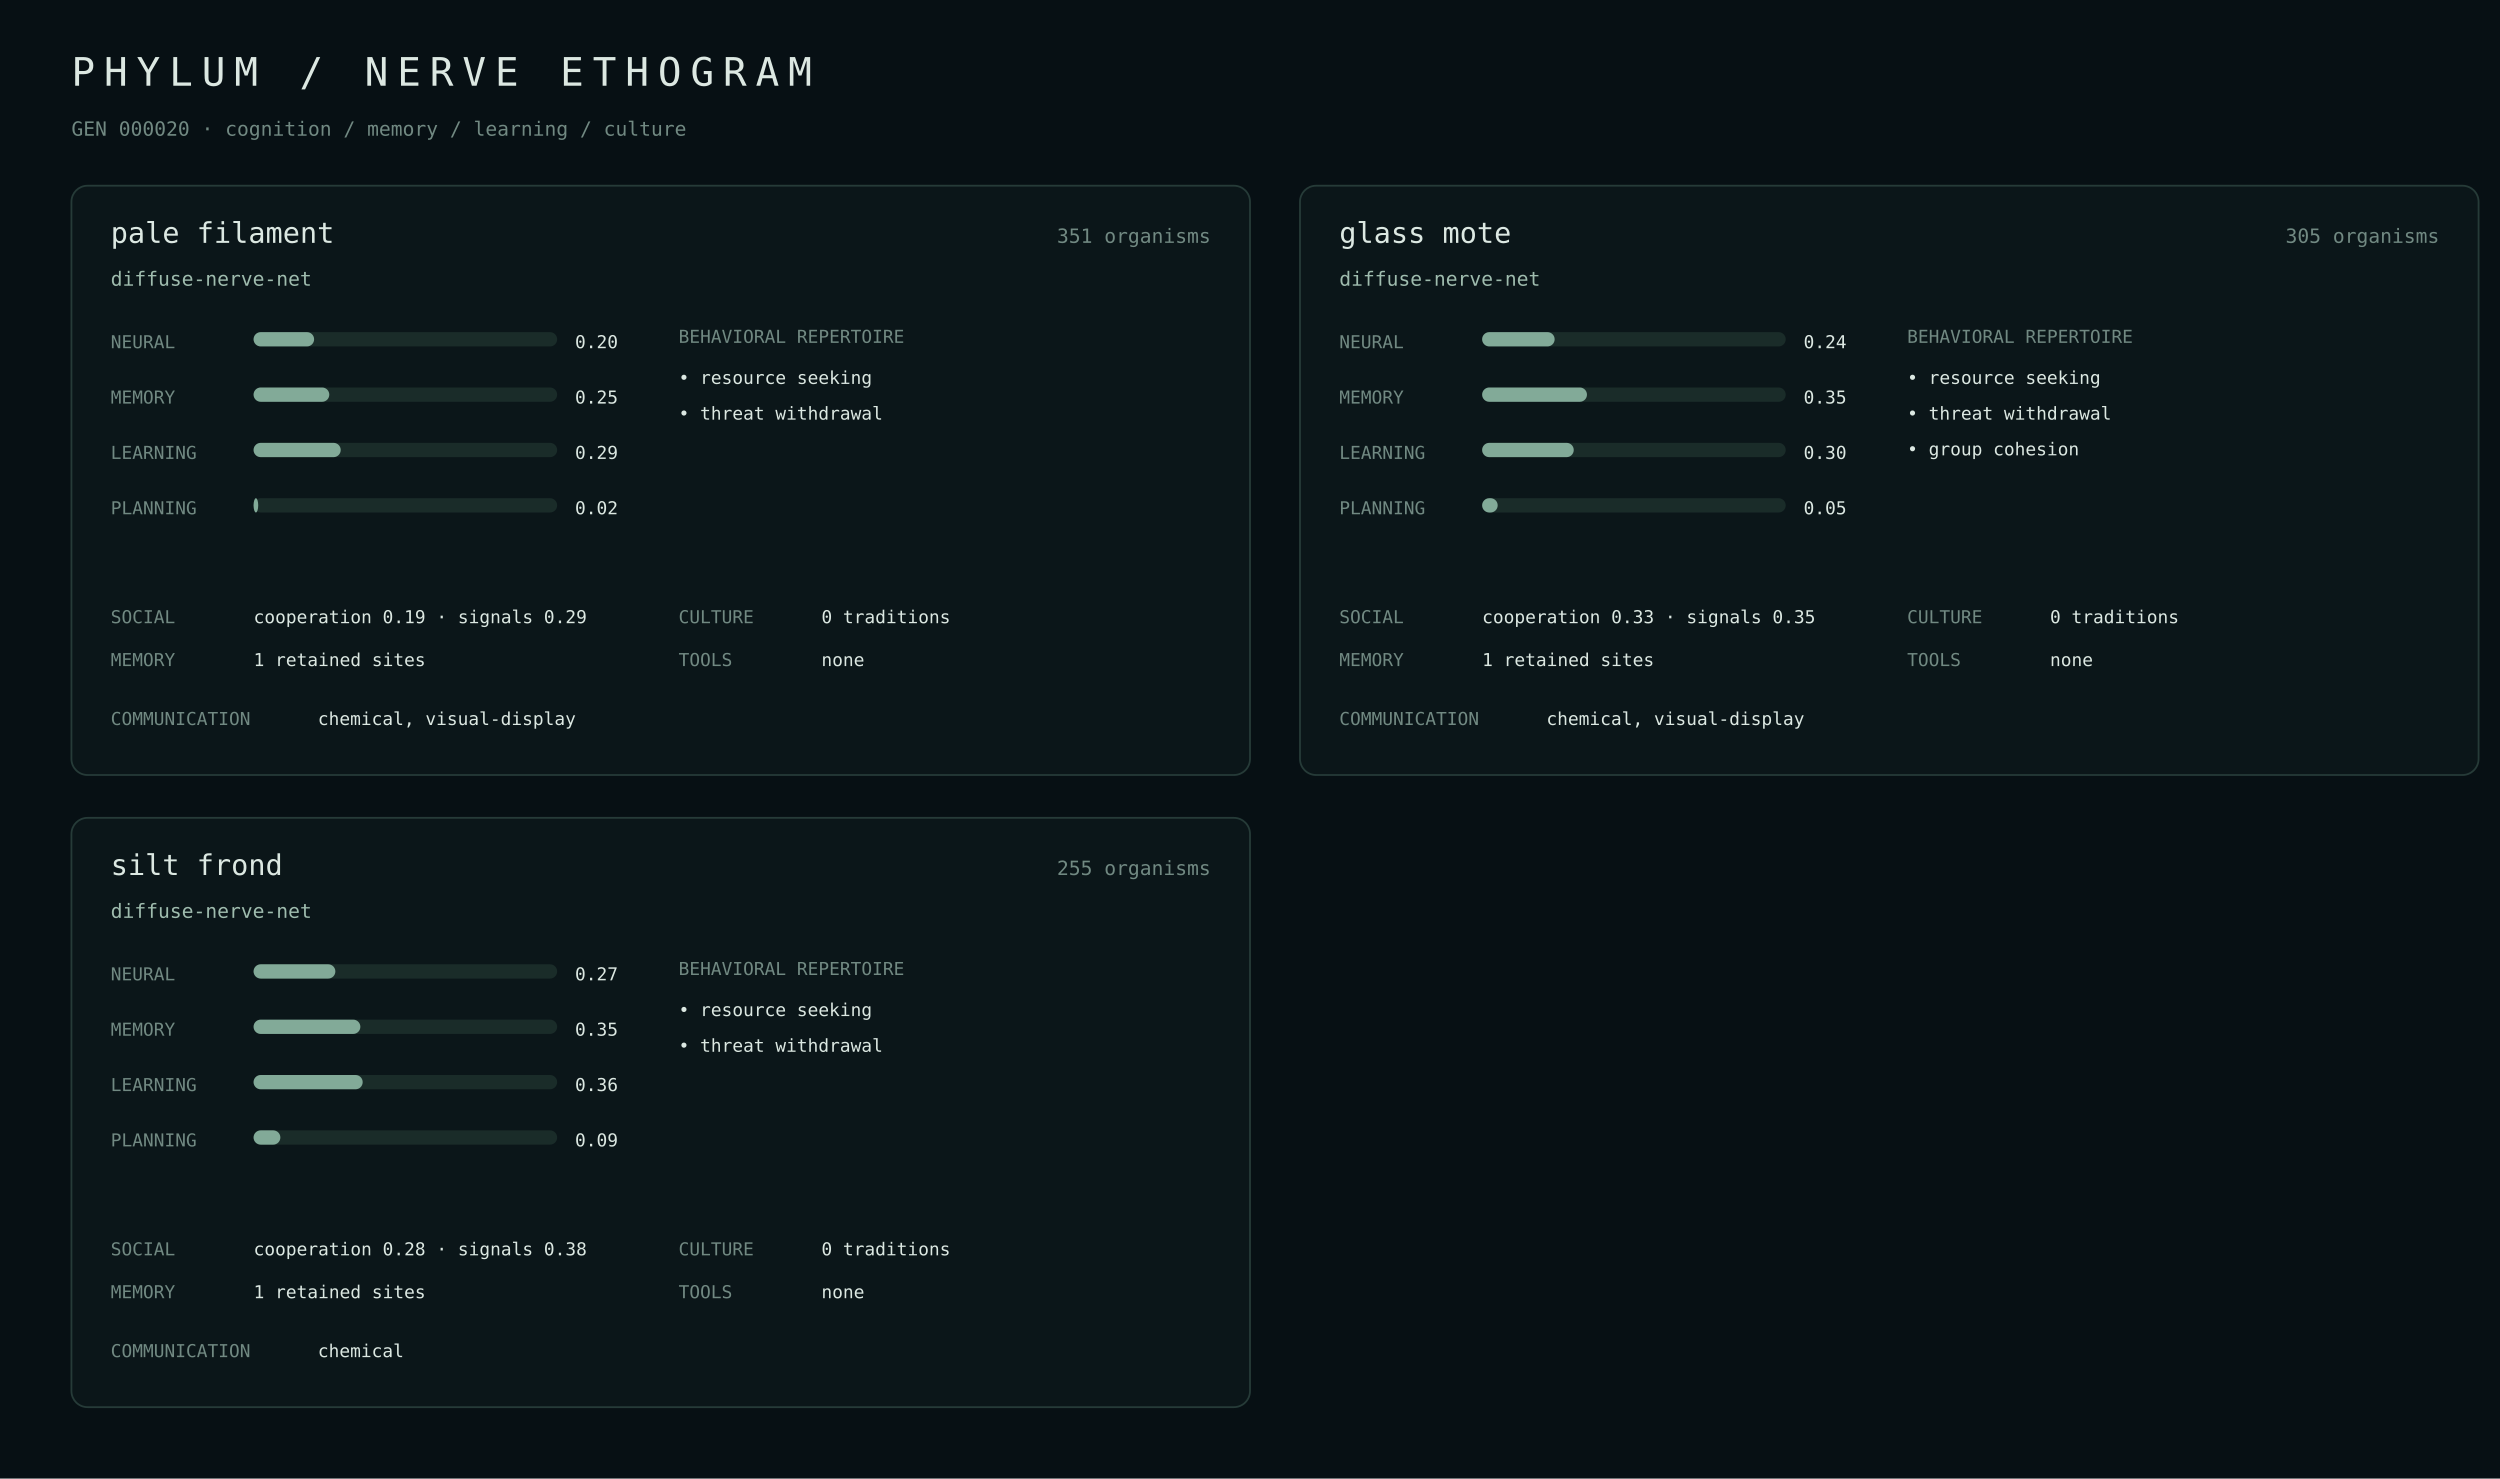
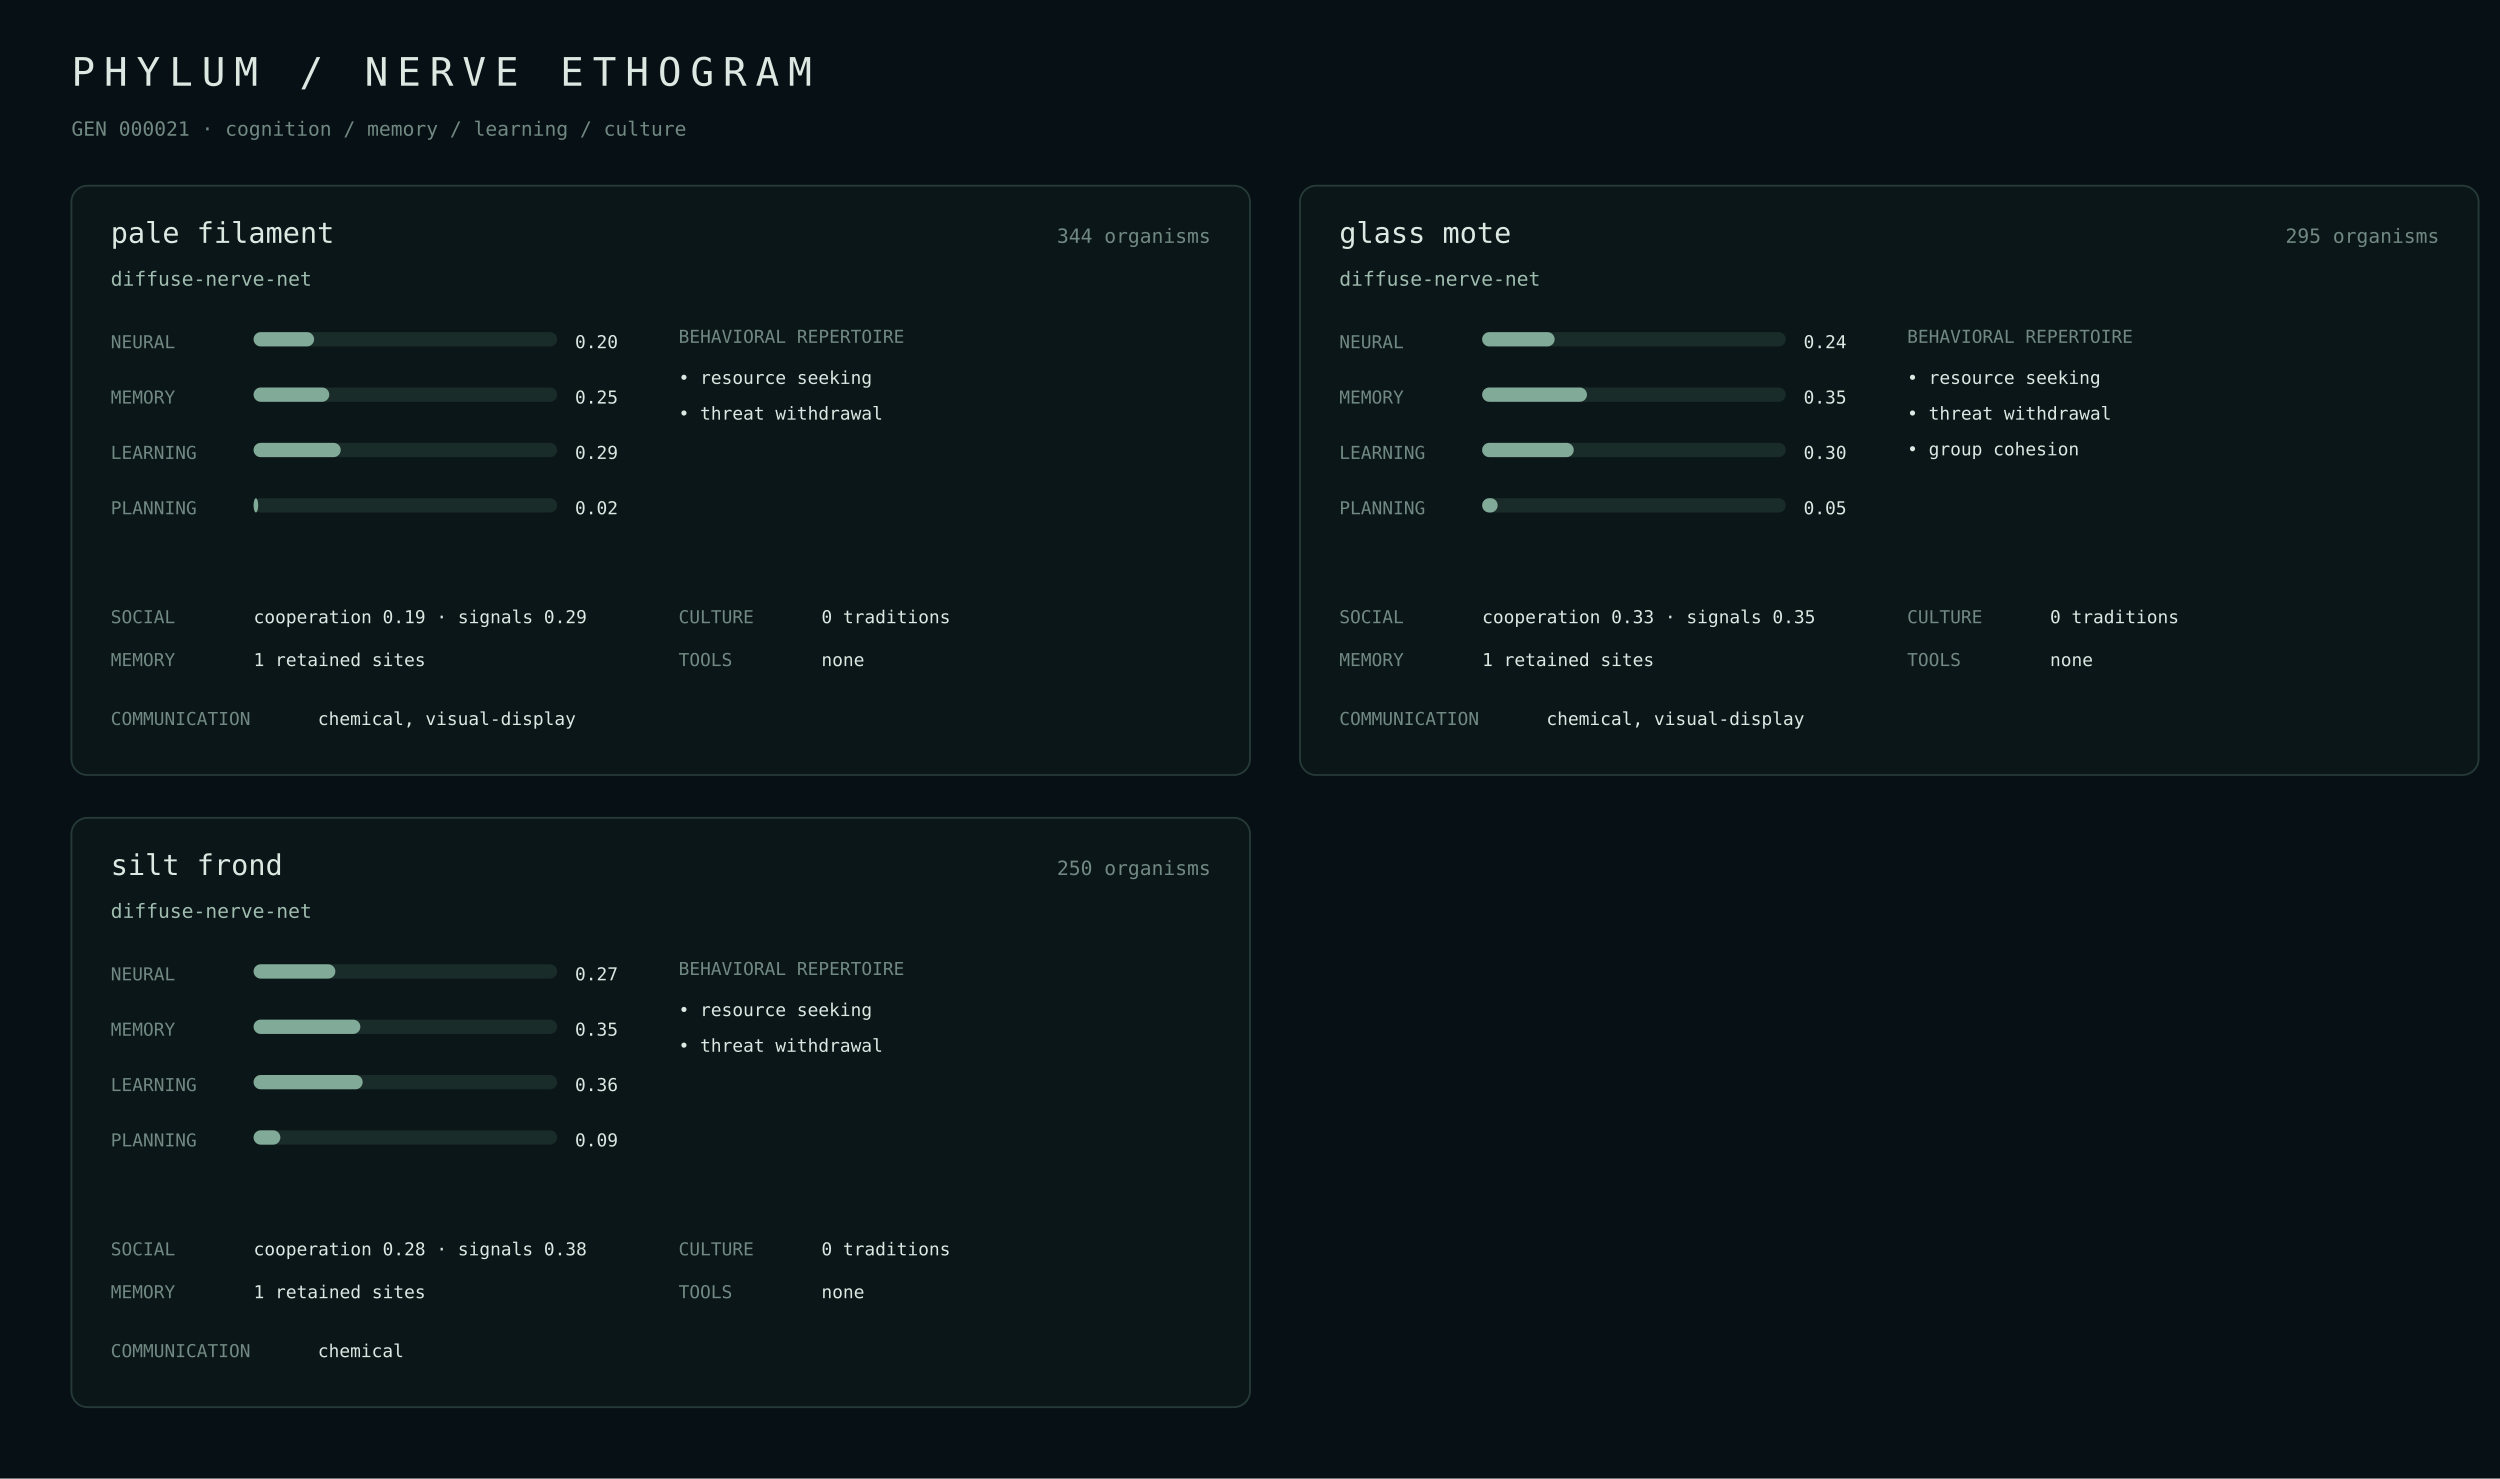
<svg xmlns="http://www.w3.org/2000/svg" width="1400" height="828" viewBox="0 0 1400 828">
  <rect width="100%" height="100%" fill="#071014" />
  <style>text{font-family:ui-monospace,SFMono-Regular,Menlo,monospace;fill:#dce8e2}.m{fill:#718982}.a{fill:#9fbcae}.line{stroke:#263b38}.bar{fill:#1a2c29}.fill{fill:#82aa98}</style>
  <text x="40" y="48" font-size="22" letter-spacing="5">PHYLUM / NERVE ETHOGRAM</text>
-   <text x="40" y="76" class="m" font-size="11">GEN 000020 · cognition / memory / learning / culture</text>
+   <text x="40" y="76" class="m" font-size="11">GEN 000021 · cognition / memory / learning / culture</text>
  <rect x="40" y="104" width="660" height="330" rx="9" fill="#0b1619" stroke="#263b38" />
  <text x="62" y="136" font-size="16">pale filament</text>
-   <text x="678" y="136" class="m" text-anchor="end" font-size="11">351 organisms</text>
+   <text x="678" y="136" class="m" text-anchor="end" font-size="11">344 organisms</text>
  <text x="62" y="160" class="a" font-size="11">diffuse-nerve-net</text>
  <text x="62" y="195" class="m" font-size="10">NEURAL</text>
  <rect x="142" y="186" width="170" height="8" rx="4" class="bar" />
  <rect x="142" y="186" width="33.9" height="8" rx="4" class="fill" />
  <text x="322" y="195" font-size="10">0.20</text>
  <text x="62" y="226" class="m" font-size="10">MEMORY</text>
  <rect x="142" y="217" width="170" height="8" rx="4" class="bar" />
  <rect x="142" y="217" width="42.4" height="8" rx="4" class="fill" />
  <text x="322" y="226" font-size="10">0.25</text>
  <text x="62" y="257" class="m" font-size="10">LEARNING</text>
  <rect x="142" y="248" width="170" height="8" rx="4" class="bar" />
  <rect x="142" y="248" width="48.8" height="8" rx="4" class="fill" />
  <text x="322" y="257" font-size="10">0.29</text>
  <text x="62" y="288" class="m" font-size="10">PLANNING</text>
  <rect x="142" y="279" width="170" height="8" rx="4" class="bar" />
  <rect x="142" y="279" width="2.6" height="8" rx="4" class="fill" />
  <text x="322" y="288" font-size="10">0.02</text>
  <text x="380" y="192" class="m" font-size="10">BEHAVIORAL REPERTOIRE</text>
  <text x="380" y="215" font-size="10">• resource seeking</text>
  <text x="380" y="235" font-size="10">• threat withdrawal</text>
  <text x="62" y="349" class="m" font-size="10">SOCIAL</text>
  <text x="142" y="349" font-size="10">cooperation 0.19 · signals 0.29</text>
  <text x="62" y="373" class="m" font-size="10">MEMORY</text>
  <text x="142" y="373" font-size="10">1 retained sites</text>
  <text x="380" y="349" class="m" font-size="10">CULTURE</text>
  <text x="460" y="349" font-size="10">0 traditions</text>
  <text x="380" y="373" class="m" font-size="10">TOOLS</text>
  <text x="460" y="373" font-size="10">none</text>
  <text x="62" y="406" class="m" font-size="10">COMMUNICATION</text>
  <text x="178" y="406" font-size="10">chemical, visual-display</text>
  <rect x="728" y="104" width="660" height="330" rx="9" fill="#0b1619" stroke="#263b38" />
  <text x="750" y="136" font-size="16">glass mote</text>
-   <text x="1366" y="136" class="m" text-anchor="end" font-size="11">305 organisms</text>
+   <text x="1366" y="136" class="m" text-anchor="end" font-size="11">295 organisms</text>
  <text x="750" y="160" class="a" font-size="11">diffuse-nerve-net</text>
  <text x="750" y="195" class="m" font-size="10">NEURAL</text>
  <rect x="830" y="186" width="170" height="8" rx="4" class="bar" />
  <rect x="830" y="186" width="40.6" height="8" rx="4" class="fill" />
  <text x="1010" y="195" font-size="10">0.24</text>
  <text x="750" y="226" class="m" font-size="10">MEMORY</text>
  <rect x="830" y="217" width="170" height="8" rx="4" class="bar" />
  <rect x="830" y="217" width="58.7" height="8" rx="4" class="fill" />
  <text x="1010" y="226" font-size="10">0.35</text>
  <text x="750" y="257" class="m" font-size="10">LEARNING</text>
  <rect x="830" y="248" width="170" height="8" rx="4" class="bar" />
  <rect x="830" y="248" width="51.3" height="8" rx="4" class="fill" />
  <text x="1010" y="257" font-size="10">0.30</text>
  <text x="750" y="288" class="m" font-size="10">PLANNING</text>
  <rect x="830" y="279" width="170" height="8" rx="4" class="bar" />
  <rect x="830" y="279" width="8.7" height="8" rx="4" class="fill" />
  <text x="1010" y="288" font-size="10">0.05</text>
  <text x="1068" y="192" class="m" font-size="10">BEHAVIORAL REPERTOIRE</text>
  <text x="1068" y="215" font-size="10">• resource seeking</text>
  <text x="1068" y="235" font-size="10">• threat withdrawal</text>
  <text x="1068" y="255" font-size="10">• group cohesion</text>
  <text x="750" y="349" class="m" font-size="10">SOCIAL</text>
  <text x="830" y="349" font-size="10">cooperation 0.33 · signals 0.35</text>
  <text x="750" y="373" class="m" font-size="10">MEMORY</text>
  <text x="830" y="373" font-size="10">1 retained sites</text>
  <text x="1068" y="349" class="m" font-size="10">CULTURE</text>
  <text x="1148" y="349" font-size="10">0 traditions</text>
  <text x="1068" y="373" class="m" font-size="10">TOOLS</text>
  <text x="1148" y="373" font-size="10">none</text>
  <text x="750" y="406" class="m" font-size="10">COMMUNICATION</text>
  <text x="866" y="406" font-size="10">chemical, visual-display</text>
  <rect x="40" y="458" width="660" height="330" rx="9" fill="#0b1619" stroke="#263b38" />
  <text x="62" y="490" font-size="16">silt frond</text>
-   <text x="678" y="490" class="m" text-anchor="end" font-size="11">255 organisms</text>
+   <text x="678" y="490" class="m" text-anchor="end" font-size="11">250 organisms</text>
  <text x="62" y="514" class="a" font-size="11">diffuse-nerve-net</text>
  <text x="62" y="549" class="m" font-size="10">NEURAL</text>
  <rect x="142" y="540" width="170" height="8" rx="4" class="bar" />
  <rect x="142" y="540" width="45.8" height="8" rx="4" class="fill" />
  <text x="322" y="549" font-size="10">0.27</text>
  <text x="62" y="580" class="m" font-size="10">MEMORY</text>
  <rect x="142" y="571" width="170" height="8" rx="4" class="bar" />
  <rect x="142" y="571" width="59.8" height="8" rx="4" class="fill" />
  <text x="322" y="580" font-size="10">0.35</text>
  <text x="62" y="611" class="m" font-size="10">LEARNING</text>
  <rect x="142" y="602" width="170" height="8" rx="4" class="bar" />
  <rect x="142" y="602" width="61.1" height="8" rx="4" class="fill" />
  <text x="322" y="611" font-size="10">0.36</text>
  <text x="62" y="642" class="m" font-size="10">PLANNING</text>
  <rect x="142" y="633" width="170" height="8" rx="4" class="bar" />
  <rect x="142" y="633" width="15.0" height="8" rx="4" class="fill" />
  <text x="322" y="642" font-size="10">0.09</text>
  <text x="380" y="546" class="m" font-size="10">BEHAVIORAL REPERTOIRE</text>
  <text x="380" y="569" font-size="10">• resource seeking</text>
  <text x="380" y="589" font-size="10">• threat withdrawal</text>
  <text x="62" y="703" class="m" font-size="10">SOCIAL</text>
  <text x="142" y="703" font-size="10">cooperation 0.28 · signals 0.38</text>
  <text x="62" y="727" class="m" font-size="10">MEMORY</text>
  <text x="142" y="727" font-size="10">1 retained sites</text>
  <text x="380" y="703" class="m" font-size="10">CULTURE</text>
  <text x="460" y="703" font-size="10">0 traditions</text>
  <text x="380" y="727" class="m" font-size="10">TOOLS</text>
  <text x="460" y="727" font-size="10">none</text>
  <text x="62" y="760" class="m" font-size="10">COMMUNICATION</text>
  <text x="178" y="760" font-size="10">chemical</text>
</svg>
